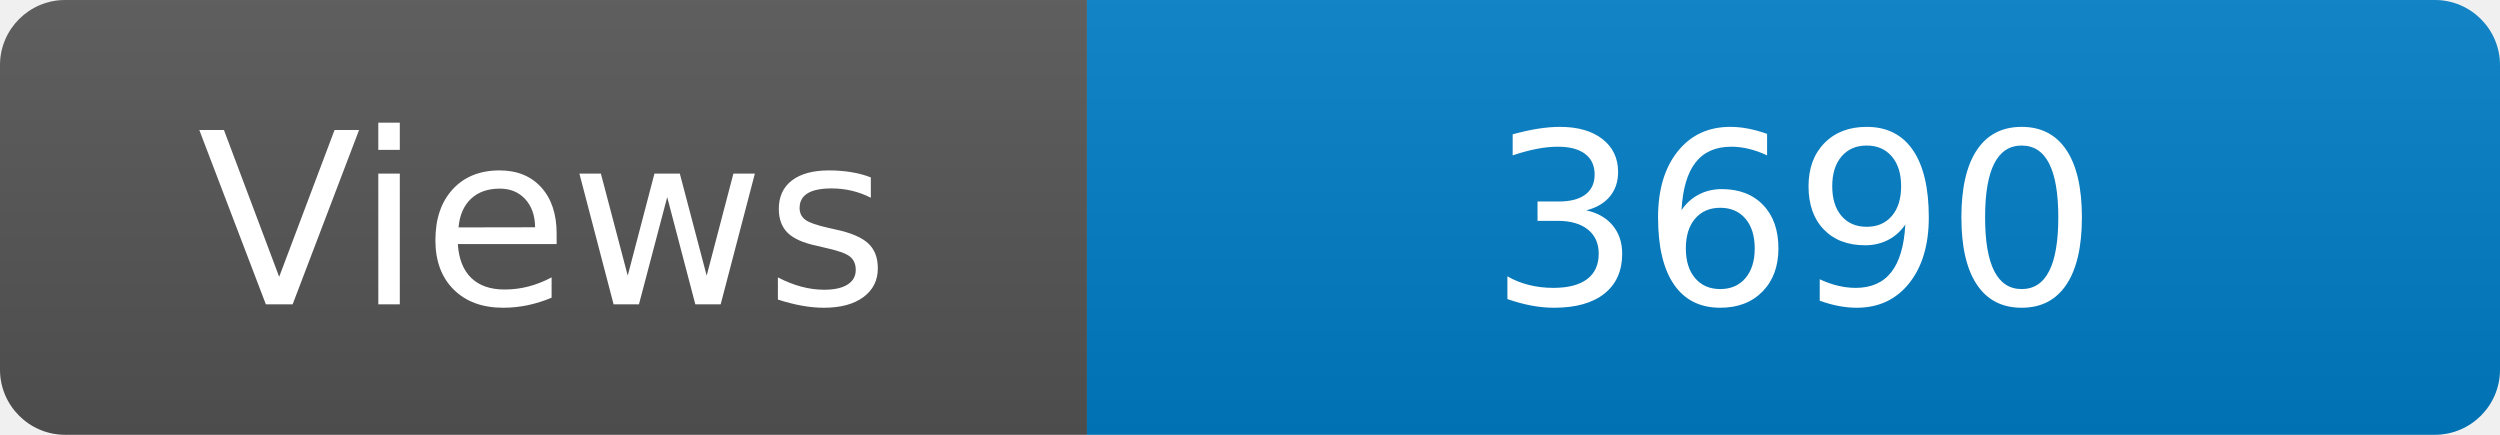
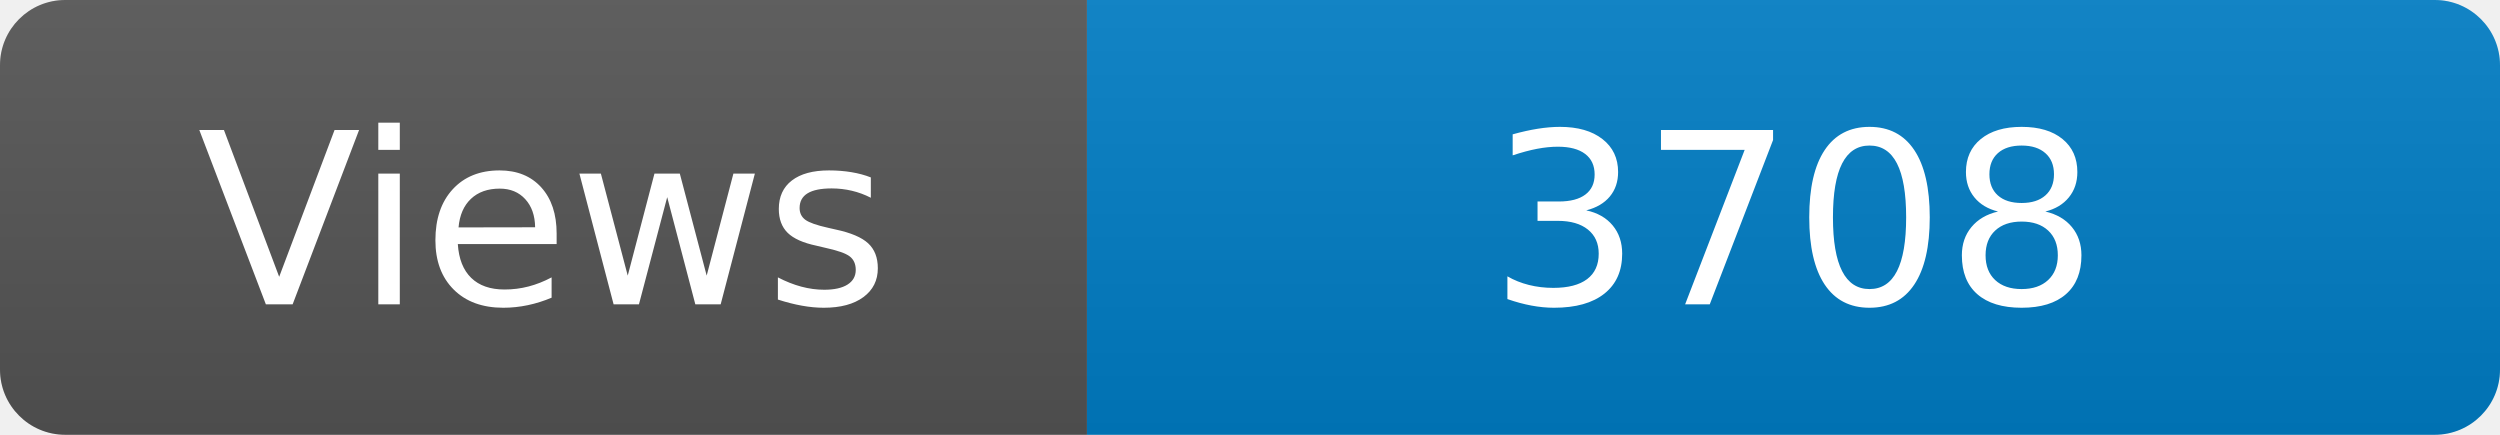
<svg xmlns="http://www.w3.org/2000/svg" width="115" height="20" role="img" aria-label="Maintained?: yes">
  <linearGradient id="s" x2="0" y2="100%">
    <stop offset="0" stop-color="#bbb" stop-opacity=".1" />
    <stop offset="1" stop-opacity=".1" />
  </linearGradient>
  <clipPath id="r">
    <rect width="115" height="20" rx="3" fill="#fff" />
  </clipPath>
  <g clip-path="url(#r)">
    <rect width="50" height="20" fill="#555" />
    <rect x="50" width="160" height="20" fill="#007ec6" />
    <rect width="115" height="20" fill="url(#s)" />
  </g>
  <g fill="#fff" text-anchor="middle" font-family="Verdana,Geneva,DejaVu Sans,sans-serif" font-size="110">
    <text x="250" y="140" transform="scale(.1)" fill="#fff">Views</text>
-     <text x="825" y="140" transform="scale(.1)" fill="#fff">3690</text>
+     <text x="825" y="140" transform="scale(.1)" fill="#fff">3708</text>
  </g>
</svg>
